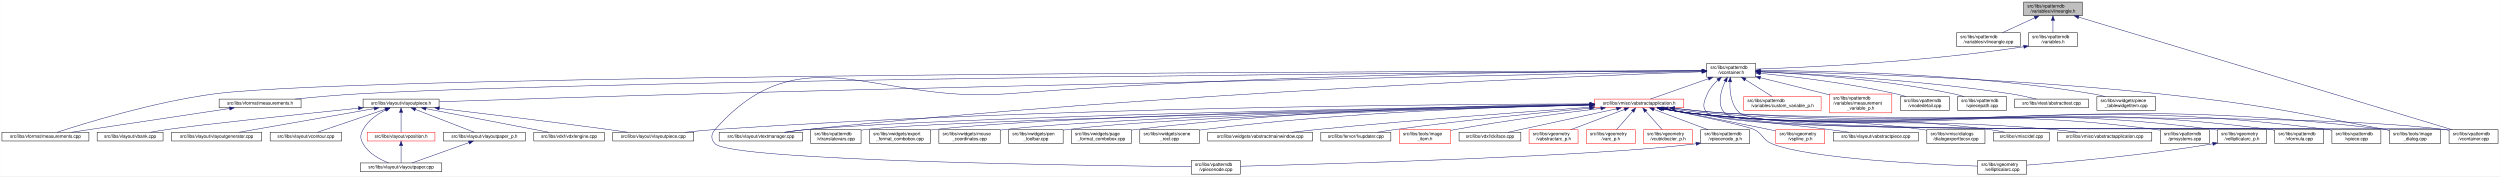
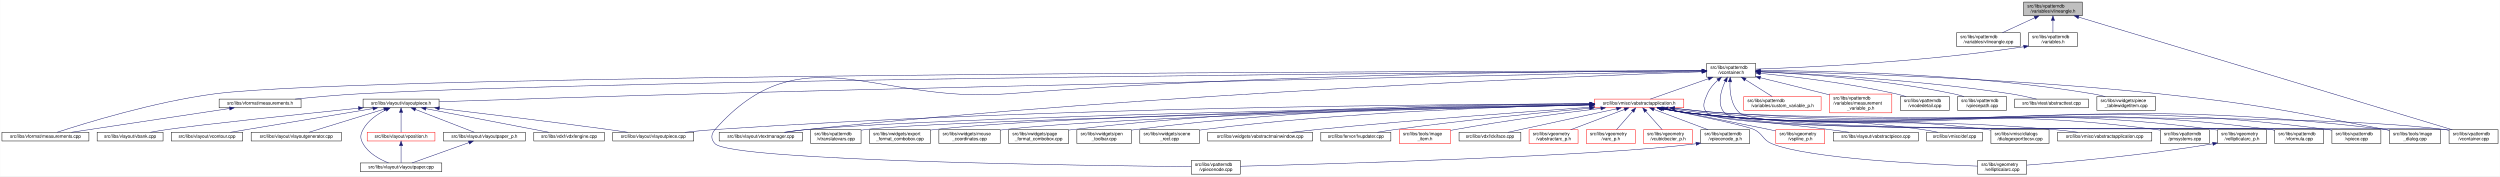
<svg xmlns="http://www.w3.org/2000/svg" xmlns:xlink="http://www.w3.org/1999/xlink" width="5462pt" height="385pt" viewBox="0.00 0.00 5461.50 385.00">
  <g id="graph0" class="graph" transform="scale(1 1) rotate(0) translate(4 381)">
    <polygon fill="white" stroke="transparent" points="-4,4 -4,-381 5457.5,-381 5457.5,4 -4,4" />
    <g id="node1" class="node">
      <g id="a_node1">
        <a xlink:title=" ">
          <polygon fill="#bfbfbf" stroke="black" points="4417,-346.5 4417,-376.5 4545,-376.5 4545,-346.5 4417,-346.5" />
          <text text-anchor="start" x="4425" y="-364.5" font-family="Helvetica,sans-Serif" font-size="10.00">src/libs/vpatterndb</text>
          <text text-anchor="middle" x="4481" y="-353.5" font-family="Helvetica,sans-Serif" font-size="10.00">/variables/vlineangle.h</text>
        </a>
      </g>
    </g>
    <g id="node2" class="node">
      <g id="a_node2">
        <a xlink:href="../../d6/d98/vlineangle_8cpp.html" target="_top" xlink:title=" ">
          <polygon fill="white" stroke="black" points="4270.5,-279.5 4270.5,-309.5 4409.5,-309.5 4409.5,-279.5 4270.5,-279.5" />
          <text text-anchor="start" x="4278.5" y="-297.5" font-family="Helvetica,sans-Serif" font-size="10.00">src/libs/vpatterndb</text>
          <text text-anchor="middle" x="4340" y="-286.5" font-family="Helvetica,sans-Serif" font-size="10.00">/variables/vlineangle.cpp</text>
        </a>
      </g>
    </g>
    <g id="edge1" class="edge">
      <path fill="none" stroke="midnightblue" d="M4441.15,-342.13C4418.75,-331.8 4391.22,-319.11 4370.54,-309.58" />
      <polygon fill="midnightblue" stroke="midnightblue" points="4439.86,-345.39 4450.41,-346.4 4442.79,-339.03 4439.86,-345.39" />
    </g>
    <g id="node3" class="node">
      <g id="a_node3">
        <a xlink:href="../../de/dca/variables_8h.html" target="_top" xlink:title=" ">
          <polygon fill="white" stroke="black" points="4427.5,-279.5 4427.5,-309.5 4534.5,-309.5 4534.5,-279.5 4427.5,-279.5" />
          <text text-anchor="start" x="4435.5" y="-297.5" font-family="Helvetica,sans-Serif" font-size="10.00">src/libs/vpatterndb</text>
          <text text-anchor="middle" x="4481" y="-286.5" font-family="Helvetica,sans-Serif" font-size="10.00">/variables.h</text>
        </a>
      </g>
    </g>
    <g id="edge2" class="edge">
      <path fill="none" stroke="midnightblue" d="M4481,-336.11C4481,-327.15 4481,-317.32 4481,-309.58" />
      <polygon fill="midnightblue" stroke="midnightblue" points="4477.5,-336.4 4481,-346.4 4484.5,-336.4 4477.5,-336.4" />
    </g>
    <g id="node34" class="node">
      <g id="a_node34">
        <a xlink:href="../../d6/d46/vcontainer_8cpp.html" target="_top" xlink:title=" ">
          <polygon fill="white" stroke="black" points="5346.5,-67.5 5346.5,-97.5 5453.5,-97.5 5453.5,-67.5 5346.5,-67.5" />
          <text text-anchor="start" x="5354.5" y="-85.5" font-family="Helvetica,sans-Serif" font-size="10.00">src/libs/vpatterndb</text>
          <text text-anchor="middle" x="5400" y="-74.5" font-family="Helvetica,sans-Serif" font-size="10.00">/vcontainer.cpp</text>
        </a>
      </g>
    </g>
    <g id="edge61" class="edge">
      <path fill="none" stroke="midnightblue" d="M4537.14,-343.58C4704.71,-293.07 5199.2,-144.02 5353.48,-97.52" />
      <polygon fill="midnightblue" stroke="midnightblue" points="4536.08,-340.24 4527.52,-346.48 4538.1,-346.94 4536.08,-340.24" />
    </g>
    <g id="node4" class="node">
      <g id="a_node4">
        <a xlink:href="../../d3/df7/vcontainer_8h.html" target="_top" xlink:title=" ">
          <polygon fill="white" stroke="black" points="3724.5,-212.5 3724.5,-242.5 3831.5,-242.5 3831.5,-212.5 3724.5,-212.5" />
          <text text-anchor="start" x="3732.5" y="-230.5" font-family="Helvetica,sans-Serif" font-size="10.00">src/libs/vpatterndb</text>
          <text text-anchor="middle" x="3778" y="-219.5" font-family="Helvetica,sans-Serif" font-size="10.00">/vcontainer.h</text>
        </a>
      </g>
    </g>
    <g id="edge3" class="edge">
      <path fill="none" stroke="midnightblue" d="M4417.12,-278.85C4195.23,-245.09 3940.9,-233.62 3831.92,-230" />
      <polygon fill="midnightblue" stroke="midnightblue" points="4416.91,-282.36 4427.33,-280.42 4417.98,-275.44 4416.91,-282.36" />
    </g>
    <g id="node5" class="node">
      <g id="a_node5">
        <a xlink:href="../../d2/d47/image__dialog_8cpp.html" target="_top" xlink:title=" ">
          <polygon fill="white" stroke="black" points="5216,-67.5 5216,-97.5 5328,-97.5 5328,-67.5 5216,-67.5" />
          <text text-anchor="start" x="5224" y="-85.5" font-family="Helvetica,sans-Serif" font-size="10.00">src/libs/tools/image</text>
          <text text-anchor="middle" x="5272" y="-74.5" font-family="Helvetica,sans-Serif" font-size="10.00">_dialog.cpp</text>
        </a>
      </g>
    </g>
    <g id="edge4" class="edge">
      <path fill="none" stroke="midnightblue" d="M3841.77,-225.32C3993.38,-222.03 4387.12,-210.58 4714,-176 4934.61,-152.66 4989.08,-139.5 5207,-98 5209.84,-97.46 5212.74,-96.89 5215.67,-96.29" />
      <polygon fill="midnightblue" stroke="midnightblue" points="3841.63,-221.83 3831.71,-225.54 3841.78,-228.82 3841.63,-221.83" />
    </g>
    <g id="node6" class="node">
      <g id="a_node6">
        <a xlink:href="../../dc/db7/measurements_8h.html" target="_top" xlink:title=" ">
          <polygon fill="white" stroke="black" points="474.5,-145.5 474.5,-164.5 653.5,-164.5 653.5,-145.5 474.5,-145.5" />
          <text text-anchor="middle" x="564" y="-152.5" font-family="Helvetica,sans-Serif" font-size="10.00">src/libs/vformat/measurements.h</text>
        </a>
      </g>
    </g>
    <g id="edge5" class="edge">
      <path fill="none" stroke="midnightblue" d="M3714.19,-226.08C3335.56,-223.5 1379.93,-208.78 780,-176 733.65,-173.47 681.87,-168.74 640.62,-164.51" />
      <polygon fill="midnightblue" stroke="midnightblue" points="3714.39,-229.58 3724.41,-226.15 3714.44,-222.58 3714.39,-229.58" />
    </g>
    <g id="node7" class="node">
      <g id="a_node7">
        <a xlink:href="../../d9/de3/measurements_8cpp.html" target="_top" xlink:title=" ">
          <polygon fill="white" stroke="black" points="0,-73 0,-92 190,-92 190,-73 0,-73" />
          <text text-anchor="middle" x="95" y="-80" font-family="Helvetica,sans-Serif" font-size="10.00">src/libs/vformat/measurements.cpp</text>
        </a>
      </g>
    </g>
    <g id="edge7" class="edge">
      <path fill="none" stroke="midnightblue" d="M3714.35,-226.41C3283.26,-225.68 798.19,-219.6 465,-176 333.04,-158.73 180.2,-111.56 120.62,-92.08" />
      <polygon fill="midnightblue" stroke="midnightblue" points="3714.44,-229.91 3724.45,-226.43 3714.45,-222.91 3714.44,-229.91" />
    </g>
    <g id="node8" class="node">
      <g id="a_node8">
        <a xlink:href="../../d6/de0/vlayoutpiece_8h.html" target="_top" xlink:title=" ">
          <polygon fill="white" stroke="black" points="789,-145.5 789,-164.5 955,-164.5 955,-145.5 789,-145.5" />
          <text text-anchor="middle" x="872" y="-152.5" font-family="Helvetica,sans-Serif" font-size="10.00">src/libs/vlayout/vlayoutpiece.h</text>
        </a>
      </g>
    </g>
    <g id="edge8" class="edge">
      <path fill="none" stroke="midnightblue" d="M3714.07,-225.26C3446.72,-220.03 2391.94,-198.99 1525,-176 1320.2,-170.57 1079.32,-162.85 955.23,-158.77" />
      <polygon fill="midnightblue" stroke="midnightblue" points="3714.29,-228.76 3724.36,-225.46 3714.43,-221.77 3714.29,-228.76" />
    </g>
    <g id="node17" class="node">
      <g id="a_node17">
        <a xlink:href="../../d8/d70/vtextmanager_8cpp.html" target="_top" xlink:title=" ">
          <polygon fill="white" stroke="black" points="1567,-73 1567,-92 1749,-92 1749,-73 1567,-73" />
          <text text-anchor="middle" x="1658" y="-80" font-family="Helvetica,sans-Serif" font-size="10.00">src/libs/vlayout/vtextmanager.cpp</text>
        </a>
      </g>
    </g>
    <g id="edge19" class="edge">
      <path fill="none" stroke="midnightblue" d="M3714.06,-224.31C3463.68,-215.33 2525.95,-177.97 1758,-98 1742.73,-96.41 1726.22,-94.21 1711.1,-92.01" />
      <polygon fill="midnightblue" stroke="midnightblue" points="3714.3,-227.82 3724.42,-224.68 3714.55,-220.82 3714.3,-227.82" />
    </g>
    <g id="node18" class="node">
      <g id="a_node18">
        <a xlink:href="../../d5/d74/vabstractapplication_8h.html" target="_top" xlink:title=" ">
          <polygon fill="white" stroke="red" points="3479.5,-145.5 3479.5,-164.5 3674.5,-164.5 3674.5,-145.5 3479.5,-145.5" />
          <text text-anchor="middle" x="3577" y="-152.5" font-family="Helvetica,sans-Serif" font-size="10.00">src/libs/vmisc/vabstractapplication.h</text>
        </a>
      </g>
    </g>
    <g id="edge20" class="edge">
      <path fill="none" stroke="midnightblue" d="M3728.14,-209.01C3687.77,-194.85 3632.63,-175.51 3601.33,-164.53" />
      <polygon fill="midnightblue" stroke="midnightblue" points="3727.21,-212.4 3737.81,-212.4 3729.53,-205.79 3727.21,-212.4" />
    </g>
    <g id="node33" class="node">
      <g id="a_node33">
        <a xlink:href="../../db/d11/vformula_8cpp.html" target="_top" xlink:title=" ">
          <polygon fill="white" stroke="black" points="4965.5,-67.5 4965.5,-97.5 5072.5,-97.5 5072.5,-67.5 4965.5,-67.5" />
          <text text-anchor="start" x="4973.5" y="-85.5" font-family="Helvetica,sans-Serif" font-size="10.00">src/libs/vpatterndb</text>
          <text text-anchor="middle" x="5019" y="-74.5" font-family="Helvetica,sans-Serif" font-size="10.00">/vformula.cpp</text>
        </a>
      </g>
    </g>
    <g id="edge53" class="edge">
      <path fill="none" stroke="midnightblue" d="M3748.79,-205.76C3739.73,-197.63 3730.85,-187.48 3726,-176 3718.73,-158.81 3713,-147.39 3726,-134 3773.67,-84.92 4889.15,-106.83 4957,-98 4959.74,-97.64 4962.54,-97.22 4965.35,-96.74" />
      <polygon fill="midnightblue" stroke="midnightblue" points="3746.79,-208.65 3756.7,-212.38 3751.28,-203.28 3746.79,-208.65" />
    </g>
-     <g id="edge55" class="edge">
+     <g id="edge54" class="edge">
      <path fill="none" stroke="midnightblue" d="M3775.43,-202.21C3774.65,-180.7 3777.52,-150.27 3797,-134 3862.69,-79.14 5252.09,-108.65 5337,-98 5340.01,-97.62 5343.08,-97.16 5346.17,-96.64" />
      <polygon fill="midnightblue" stroke="midnightblue" points="3771.94,-202.48 3776.07,-212.23 3778.92,-202.03 3771.94,-202.48" />
    </g>
-     <g id="node35" class="node">
-       <g id="a_node35">
+     <g id="node36" class="node">
+       <g id="a_node36">
+         <a xlink:href="../../d8/dba/vpiecenode_8cpp.html" target="_top" xlink:title=" ">
+           <polygon fill="white" stroke="black" points="2598.5,-0.5 2598.5,-30.5 2705.5,-30.5 2705.5,-0.5 2598.5,-0.5" />
+           <text text-anchor="start" x="2606.5" y="-18.5" font-family="Helvetica,sans-Serif" font-size="10.00">src/libs/vpatterndb</text>
+           <text text-anchor="middle" x="2652" y="-7.5" font-family="Helvetica,sans-Serif" font-size="10.00">/vpiecenode.cpp</text>
+         </a>
+       </g>
+     </g>
+     <g id="edge56" class="edge">
+       <path fill="none" stroke="midnightblue" d="M3714.12,-226.52C3499.39,-226.15 2784.04,-221.37 2195,-176 1910.62,-154.1 1747.03,-311.59 1558,-98 1548.87,-87.68 1548.48,-76.96 1558,-67 1594.27,-29.01 2383.23,-18.98 2598.28,-16.94" />
+       <polygon fill="midnightblue" stroke="midnightblue" points="3714.26,-230.02 3724.26,-226.54 3714.27,-223.02 3714.26,-230.02" />
+     </g>
+     <g id="node37" class="node">
+       <g id="a_node37">
        <a xlink:href="../../df/d7a/vpiece_8cpp.html" target="_top" xlink:title=" ">
          <polygon fill="white" stroke="black" points="5090.5,-67.5 5090.5,-97.5 5197.5,-97.5 5197.5,-67.5 5090.5,-67.5" />
          <text text-anchor="start" x="5098.5" y="-85.5" font-family="Helvetica,sans-Serif" font-size="10.00">src/libs/vpatterndb</text>
          <text text-anchor="middle" x="5144" y="-74.5" font-family="Helvetica,sans-Serif" font-size="10.00">/vpiece.cpp</text>
        </a>
      </g>
    </g>
    <g id="edge57" class="edge">
      <path fill="none" stroke="midnightblue" d="M3765.06,-203.25C3755.32,-182.3 3746.4,-152.09 3764,-134 3815.08,-81.5 5009.35,-107.39 5082,-98 5084.74,-97.65 5087.54,-97.22 5090.35,-96.75" />
      <polygon fill="midnightblue" stroke="midnightblue" points="3762.04,-205.04 3769.64,-212.42 3768.3,-201.91 3762.04,-205.04" />
-     </g>
-     <g id="node37" class="node">
-       <g id="a_node37">
-         <a xlink:href="../../d8/dba/vpiecenode_8cpp.html" target="_top" xlink:title=" ">
-           <polygon fill="white" stroke="black" points="2598.5,-0.5 2598.5,-30.5 2705.5,-30.5 2705.5,-0.5 2598.5,-0.5" />
-           <text text-anchor="start" x="2606.5" y="-18.5" font-family="Helvetica,sans-Serif" font-size="10.00">src/libs/vpatterndb</text>
-           <text text-anchor="middle" x="2652" y="-7.5" font-family="Helvetica,sans-Serif" font-size="10.00">/vpiecenode.cpp</text>
-         </a>
-       </g>
-     </g>
-     <g id="edge56" class="edge">
-       <path fill="none" stroke="midnightblue" d="M3714.12,-226.52C3499.39,-226.15 2784.04,-221.37 2195,-176 1910.62,-154.1 1747.03,-311.59 1558,-98 1548.87,-87.68 1548.48,-76.96 1558,-67 1594.27,-29.01 2383.23,-18.98 2598.28,-16.94" />
-       <polygon fill="midnightblue" stroke="midnightblue" points="3714.26,-230.02 3724.26,-226.54 3714.27,-223.02 3714.26,-230.02" />
    </g>
    <g id="node45" class="node">
      <g id="a_node45">
        <a xlink:href="../../d3/d02/custom__variable__p_8h.html" target="_top" xlink:title=" ">
          <polygon fill="white" stroke="red" points="3805.5,-140 3805.5,-170 3974.5,-170 3974.5,-140 3805.5,-140" />
          <text text-anchor="start" x="3813.5" y="-158" font-family="Helvetica,sans-Serif" font-size="10.00">src/libs/vpatterndb</text>
          <text text-anchor="middle" x="3890" y="-147" font-family="Helvetica,sans-Serif" font-size="10.00">/variables/custom_variable_p.h</text>
        </a>
      </g>
    </g>
    <g id="edge51" class="edge">
      <path fill="none" stroke="midnightblue" d="M3809.1,-206.92C3827.69,-195.22 3850.87,-180.63 3867.64,-170.07" />
      <polygon fill="midnightblue" stroke="midnightblue" points="3806.99,-204.11 3800.4,-212.4 3810.72,-210.04 3806.99,-204.11" />
    </g>
    <g id="node46" class="node">
      <g id="a_node46">
        <a xlink:href="../../d7/d8a/measurement__variable__p_8h.html" target="_top" xlink:title=" ">
          <polygon fill="white" stroke="red" points="3993,-134.5 3993,-175.5 4129,-175.5 4129,-134.5 3993,-134.5" />
          <text text-anchor="start" x="4001" y="-163.5" font-family="Helvetica,sans-Serif" font-size="10.00">src/libs/vpatterndb</text>
          <text text-anchor="start" x="4001" y="-152.5" font-family="Helvetica,sans-Serif" font-size="10.00">/variables/measurement</text>
          <text text-anchor="middle" x="4061" y="-141.5" font-family="Helvetica,sans-Serif" font-size="10.00">_variable_p.h</text>
        </a>
      </g>
    </g>
    <g id="edge52" class="edge">
      <path fill="none" stroke="midnightblue" d="M3841.63,-211.14C3882.37,-201.25 3936.34,-188.03 3984,-176 3986.95,-175.26 3989.95,-174.49 3992.99,-173.72" />
      <polygon fill="midnightblue" stroke="midnightblue" points="3840.73,-207.76 3831.83,-213.52 3842.38,-214.56 3840.73,-207.76" />
    </g>
    <g id="node47" class="node">
      <g id="a_node47">
        <a xlink:href="../../d6/d91/vnodedetail_8cpp.html" target="_top" xlink:title=" ">
          <polygon fill="white" stroke="black" points="4147.5,-140 4147.5,-170 4254.5,-170 4254.5,-140 4147.5,-140" />
          <text text-anchor="start" x="4155.5" y="-158" font-family="Helvetica,sans-Serif" font-size="10.00">src/libs/vpatterndb</text>
          <text text-anchor="middle" x="4201" y="-147" font-family="Helvetica,sans-Serif" font-size="10.00">/vnodedetail.cpp</text>
        </a>
      </g>
    </g>
-     <g id="edge54" class="edge">
+     <g id="edge55" class="edge">
      <path fill="none" stroke="midnightblue" d="M3841.9,-220.81C3914.33,-213.61 4035.64,-199.25 4138,-176 4145.27,-174.35 4152.92,-172.24 4160.27,-170.03" />
      <polygon fill="midnightblue" stroke="midnightblue" points="3841.19,-217.36 3831.57,-221.82 3841.87,-224.33 3841.19,-217.36" />
    </g>
    <g id="node48" class="node">
      <g id="a_node48">
        <a xlink:href="../../da/de1/vpiecepath_8cpp.html" target="_top" xlink:title=" ">
          <polygon fill="white" stroke="black" points="4272.5,-140 4272.5,-170 4379.5,-170 4379.5,-140 4272.5,-140" />
          <text text-anchor="start" x="4280.5" y="-158" font-family="Helvetica,sans-Serif" font-size="10.00">src/libs/vpatterndb</text>
          <text text-anchor="middle" x="4326" y="-147" font-family="Helvetica,sans-Serif" font-size="10.00">/vpiecepath.cpp</text>
        </a>
      </g>
    </g>
    <g id="edge58" class="edge">
      <path fill="none" stroke="midnightblue" d="M3841.94,-224.1C3935.49,-219.64 4114.79,-207.46 4264,-176 4271.41,-174.44 4279.2,-172.32 4286.64,-170.05" />
      <polygon fill="midnightblue" stroke="midnightblue" points="3841.61,-220.61 3831.78,-224.57 3841.93,-227.61 3841.61,-220.61" />
    </g>
    <g id="node49" class="node">
      <g id="a_node49">
        <a xlink:href="../../d1/d3a/abstracttest_8cpp.html" target="_top" xlink:title=" ">
          <polygon fill="white" stroke="black" points="4397.5,-145.5 4397.5,-164.5 4558.5,-164.5 4558.5,-145.5 4397.5,-145.5" />
          <text text-anchor="middle" x="4478" y="-152.5" font-family="Helvetica,sans-Serif" font-size="10.00">src/libs/vtest/abstracttest.cpp</text>
        </a>
      </g>
    </g>
    <g id="edge59" class="edge">
      <path fill="none" stroke="midnightblue" d="M3841.9,-224.13C3953.47,-219.36 4190.81,-206.31 4389,-176 4407.79,-173.13 4428.52,-168.55 4445.24,-164.5" />
      <polygon fill="midnightblue" stroke="midnightblue" points="3841.67,-220.64 3831.82,-224.56 3841.96,-227.64 3841.67,-220.64" />
    </g>
    <g id="node50" class="node">
      <g id="a_node50">
        <a xlink:href="../../da/db4/piece__tablewidgetitem_8cpp.html" target="_top" xlink:title=" ">
          <polygon fill="white" stroke="black" points="4577,-140 4577,-170 4705,-170 4705,-140 4577,-140" />
          <text text-anchor="start" x="4585" y="-158" font-family="Helvetica,sans-Serif" font-size="10.00">src/libs/vwidgets/piece</text>
          <text text-anchor="middle" x="4641" y="-147" font-family="Helvetica,sans-Serif" font-size="10.00">_tablewidgetitem.cpp</text>
        </a>
      </g>
    </g>
    <g id="edge60" class="edge">
      <path fill="none" stroke="midnightblue" d="M3841.76,-226.8C3976.71,-226.49 4300.81,-220.66 4568,-176 4576.94,-174.51 4586.37,-172.36 4595.37,-170.03" />
      <polygon fill="midnightblue" stroke="midnightblue" points="3841.59,-223.3 3831.6,-226.82 3841.6,-230.3 3841.59,-223.3" />
    </g>
    <g id="edge6" class="edge">
      <path fill="none" stroke="midnightblue" d="M497.33,-143.98C404.73,-130.06 238.78,-105.11 151.77,-92.03" />
      <polygon fill="midnightblue" stroke="midnightblue" points="497.02,-147.47 507.43,-145.5 498.06,-140.55 497.02,-147.47" />
    </g>
    <g id="node9" class="node">
      <g id="a_node9">
        <a xlink:href="../../dd/d66/vdxfengine_8cpp.html" target="_top" xlink:title=" ">
          <polygon fill="white" stroke="black" points="1162,-73 1162,-92 1316,-92 1316,-73 1162,-73" />
          <text text-anchor="middle" x="1239" y="-80" font-family="Helvetica,sans-Serif" font-size="10.00">src/libs/vdxf/vdxfengine.cpp</text>
        </a>
      </g>
    </g>
    <g id="edge9" class="edge">
      <path fill="none" stroke="midnightblue" d="M926.17,-143.59C998.99,-129.6 1127.11,-104.99 1194.57,-92.03" />
      <polygon fill="midnightblue" stroke="midnightblue" points="925.43,-140.17 916.27,-145.5 926.75,-147.05 925.43,-140.17" />
    </g>
    <g id="node10" class="node">
      <g id="a_node10">
        <a xlink:href="../../de/da8/vbank_8cpp.html" target="_top" xlink:title=" ">
          <polygon fill="white" stroke="black" points="208,-73 208,-92 352,-92 352,-73 208,-73" />
          <text text-anchor="middle" x="280" y="-80" font-family="Helvetica,sans-Serif" font-size="10.00">src/libs/vlayout/vbank.cpp</text>
        </a>
      </g>
    </g>
    <g id="edge10" class="edge">
      <path fill="none" stroke="midnightblue" d="M778.69,-144.54C653.88,-131.76 439.24,-109.28 361,-98 349.12,-96.29 336.32,-94.14 324.48,-92.02" />
      <polygon fill="midnightblue" stroke="midnightblue" points="778.69,-148.06 788.99,-145.6 779.4,-141.1 778.69,-148.06" />
    </g>
    <g id="node11" class="node">
      <g id="a_node11">
-         <a xlink:href="../../d3/d39/vlayoutgenerator_8cpp.html" target="_top" xlink:title=" ">
-           <polygon fill="white" stroke="black" points="370.5,-73 370.5,-92 567.5,-92 567.5,-73 370.5,-73" />
-           <text text-anchor="middle" x="469" y="-80" font-family="Helvetica,sans-Serif" font-size="10.00">src/libs/vlayout/vlayoutgenerator.cpp</text>
+         <a xlink:href="../../df/d5d/vcontour_8cpp.html" target="_top" xlink:title=" ">
+           <polygon fill="white" stroke="black" points="370,-73 370,-92 526,-92 526,-73 370,-73" />
+           <text text-anchor="middle" x="448" y="-80" font-family="Helvetica,sans-Serif" font-size="10.00">src/libs/vlayout/vcontour.cpp</text>
        </a>
      </g>
    </g>
    <g id="edge11" class="edge">
-       <path fill="none" stroke="midnightblue" d="M813.5,-143.77C733.7,-129.81 592.17,-105.05 517.78,-92.03" />
-       <polygon fill="midnightblue" stroke="midnightblue" points="812.94,-147.22 823.39,-145.5 814.14,-140.33 812.94,-147.22" />
+       <path fill="none" stroke="midnightblue" d="M810.57,-143.8C743.02,-132.58 631.27,-114.02 535,-98 523.37,-96.06 510.86,-93.98 499.06,-92.01" />
+       <polygon fill="midnightblue" stroke="midnightblue" points="810.18,-147.28 820.61,-145.47 811.32,-140.38 810.18,-147.28" />
    </g>
    <g id="node12" class="node">
      <g id="a_node12">
-         <a xlink:href="../../df/d5d/vcontour_8cpp.html" target="_top" xlink:title=" ">
-           <polygon fill="white" stroke="black" points="586,-73 586,-92 742,-92 742,-73 586,-73" />
-           <text text-anchor="middle" x="664" y="-80" font-family="Helvetica,sans-Serif" font-size="10.00">src/libs/vlayout/vcontour.cpp</text>
+         <a xlink:href="../../d3/d39/vlayoutgenerator_8cpp.html" target="_top" xlink:title=" ">
+           <polygon fill="white" stroke="black" points="544.5,-73 544.5,-92 741.5,-92 741.5,-73 544.5,-73" />
+           <text text-anchor="middle" x="643" y="-80" font-family="Helvetica,sans-Serif" font-size="10.00">src/libs/vlayout/vlayoutgenerator.cpp</text>
        </a>
      </g>
    </g>
    <g id="edge12" class="edge">
-       <path fill="none" stroke="midnightblue" d="M837.42,-142.28C795.6,-128.11 726.24,-104.6 689.18,-92.03" />
-       <polygon fill="midnightblue" stroke="midnightblue" points="836.32,-145.6 846.91,-145.5 838.56,-138.97 836.32,-145.6" />
+       <path fill="none" stroke="midnightblue" d="M834.79,-142.55C788.86,-128.4 711.78,-104.68 670.72,-92.03" />
+       <polygon fill="midnightblue" stroke="midnightblue" points="833.79,-145.9 844.38,-145.5 835.85,-139.21 833.79,-145.9" />
    </g>
    <g id="node13" class="node">
      <g id="a_node13">
        <a xlink:href="../../d2/d2d/vlayoutpaper__p_8h.html" target="_top" xlink:title=" ">
          <polygon fill="white" stroke="black" points="964.5,-73 964.5,-92 1143.5,-92 1143.5,-73 964.5,-73" />
          <text text-anchor="middle" x="1054" y="-80" font-family="Helvetica,sans-Serif" font-size="10.00">src/libs/vlayout/vlayoutpaper_p.h</text>
        </a>
      </g>
    </g>
    <g id="edge13" class="edge">
      <path fill="none" stroke="midnightblue" d="M903.66,-141.74C940.38,-127.51 999.95,-104.44 1031.97,-92.03" />
      <polygon fill="midnightblue" stroke="midnightblue" points="902.01,-138.62 893.95,-145.5 904.54,-145.15 902.01,-138.62" />
    </g>
    <g id="node14" class="node">
      <g id="a_node14">
        <a xlink:href="../../d1/dd1/vlayoutpaper_8cpp.html" target="_top" xlink:title=" ">
          <polygon fill="white" stroke="black" points="783,-6 783,-25 961,-25 961,-6 783,-6" />
          <text text-anchor="middle" x="872" y="-13" font-family="Helvetica,sans-Serif" font-size="10.00">src/libs/vlayout/vlayoutpaper.cpp</text>
        </a>
      </g>
    </g>
-     <g id="edge15" class="edge">
+     <g id="edge16" class="edge">
      <path fill="none" stroke="midnightblue" d="M838.94,-141.04C820.66,-131.96 799.56,-117.87 789,-98 782.53,-85.83 782.25,-79.01 789,-67 800.82,-45.97 825.33,-32.68 844.67,-25.04" />
      <polygon fill="midnightblue" stroke="midnightblue" points="837.63,-144.29 848.18,-145.33 840.59,-137.94 837.63,-144.29" />
    </g>
    <g id="node15" class="node">
      <g id="a_node15">
+         <a xlink:href="../../dd/d70/vlayoutpiece_8cpp.html" target="_top" xlink:title=" ">
+           <polygon fill="white" stroke="black" points="1334.5,-73 1334.5,-92 1511.5,-92 1511.5,-73 1334.5,-73" />
+           <text text-anchor="middle" x="1423" y="-80" font-family="Helvetica,sans-Serif" font-size="10.00">src/libs/vlayout/vlayoutpiece.cpp</text>
+         </a>
+       </g>
+     </g>
+     <g id="edge15" class="edge">
+       <path fill="none" stroke="midnightblue" d="M955.41,-144.29C1046.35,-133.57 1196.14,-115.49 1325,-98 1338.63,-96.15 1353.32,-94.04 1367.06,-92.01" />
+       <polygon fill="midnightblue" stroke="midnightblue" points="954.95,-140.82 945.43,-145.47 955.77,-147.78 954.95,-140.82" />
+     </g>
+     <g id="node16" class="node">
+       <g id="a_node16">
        <a xlink:href="../../db/d5c/vposition_8h.html" target="_top" xlink:title=" ">
          <polygon fill="white" stroke="red" points="798,-73 798,-92 946,-92 946,-73 798,-73" />
          <text text-anchor="middle" x="872" y="-80" font-family="Helvetica,sans-Serif" font-size="10.00">src/libs/vlayout/vposition.h</text>
        </a>
      </g>
    </g>
-     <g id="edge16" class="edge">
+     <g id="edge17" class="edge">
      <path fill="none" stroke="midnightblue" d="M872,-134.94C872,-121.03 872,-102.82 872,-92.22" />
      <polygon fill="midnightblue" stroke="midnightblue" points="868.5,-135.36 872,-145.36 875.5,-135.36 868.5,-135.36" />
-     </g>
-     <g id="node16" class="node">
-       <g id="a_node16">
-         <a xlink:href="../../dd/d70/vlayoutpiece_8cpp.html" target="_top" xlink:title=" ">
-           <polygon fill="white" stroke="black" points="1334.5,-73 1334.5,-92 1511.5,-92 1511.5,-73 1334.5,-73" />
-           <text text-anchor="middle" x="1423" y="-80" font-family="Helvetica,sans-Serif" font-size="10.00">src/libs/vlayout/vlayoutpiece.cpp</text>
-         </a>
-       </g>
-     </g>
-     <g id="edge18" class="edge">
-       <path fill="none" stroke="midnightblue" d="M955.41,-144.29C1046.35,-133.57 1196.14,-115.49 1325,-98 1338.63,-96.15 1353.32,-94.04 1367.06,-92.01" />
-       <polygon fill="midnightblue" stroke="midnightblue" points="954.95,-140.82 945.43,-145.47 955.77,-147.78 954.95,-140.82" />
    </g>
    <g id="edge14" class="edge">
      <path fill="none" stroke="midnightblue" d="M1020.22,-69.44C984.12,-56.54 927.79,-36.42 895.98,-25.06" />
      <polygon fill="midnightblue" stroke="midnightblue" points="1019.24,-72.8 1029.83,-72.87 1021.59,-66.21 1019.24,-72.8" />
    </g>
-     <g id="edge17" class="edge">
+     <g id="edge18" class="edge">
      <path fill="none" stroke="midnightblue" d="M872,-62.54C872,-50.17 872,-34.62 872,-25.13" />
      <polygon fill="midnightblue" stroke="midnightblue" points="868.5,-62.73 872,-72.73 875.5,-62.73 868.5,-62.73" />
    </g>
    <g id="edge23" class="edge">
      <path fill="none" stroke="midnightblue" d="M3654.2,-144.31C3687.87,-140.46 3727.83,-136.38 3764,-134 4404.15,-91.85 4570.25,-176.21 5207,-98 5209.87,-97.65 5212.8,-97.23 5215.75,-96.75" />
      <polygon fill="midnightblue" stroke="midnightblue" points="3653.49,-140.87 3643.96,-145.5 3654.3,-147.82 3653.49,-140.87" />
    </g>
    <g id="edge33" class="edge">
      <path fill="none" stroke="midnightblue" d="M3469.37,-154.01C3167.5,-153.41 2287.27,-147.2 1558,-98 1536.6,-96.56 1513.35,-94.31 1492.28,-92.01" />
      <polygon fill="midnightblue" stroke="midnightblue" points="3469.42,-157.51 3479.43,-154.03 3469.44,-150.51 3469.42,-157.51" />
    </g>
-     <g id="edge34" class="edge">
+     <g id="edge36" class="edge">
      <path fill="none" stroke="midnightblue" d="M3469.4,-152.29C3131.39,-146.66 2093.45,-127.39 1758,-98 1742.01,-96.6 1724.67,-94.35 1709,-92.03" />
      <polygon fill="midnightblue" stroke="midnightblue" points="3469.38,-155.79 3479.44,-152.46 3469.5,-148.79 3469.38,-155.79" />
    </g>
    <g id="node19" class="node">
      <g id="a_node19">
        <a xlink:href="../../d4/d90/fvupdater_8cpp.html" target="_top" xlink:title=" ">
          <polygon fill="white" stroke="black" points="2881.5,-73 2881.5,-92 3034.5,-92 3034.5,-73 2881.5,-73" />
          <text text-anchor="middle" x="2958" y="-80" font-family="Helvetica,sans-Serif" font-size="10.00">src/libs/fervor/fvupdater.cpp</text>
        </a>
      </g>
    </g>
    <g id="edge21" class="edge">
      <path fill="none" stroke="midnightblue" d="M3468.79,-144.62C3360.94,-134.81 3190.68,-118.05 3044,-98 3031.4,-96.28 3017.81,-94.12 3005.23,-92.01" />
      <polygon fill="midnightblue" stroke="midnightblue" points="3468.76,-148.14 3479.03,-145.55 3469.39,-141.16 3468.76,-148.14" />
    </g>
    <g id="node20" class="node">
      <g id="a_node20">
        <a xlink:href="../../d1/d8d/image__item_8h.html" target="_top" xlink:title=" ">
          <polygon fill="white" stroke="red" points="3053,-67.5 3053,-97.5 3165,-97.5 3165,-67.5 3053,-67.5" />
          <text text-anchor="start" x="3061" y="-85.5" font-family="Helvetica,sans-Serif" font-size="10.00">src/libs/tools/image</text>
          <text text-anchor="middle" x="3109" y="-74.5" font-family="Helvetica,sans-Serif" font-size="10.00">_item.h</text>
        </a>
      </g>
    </g>
    <g id="edge22" class="edge">
      <path fill="none" stroke="midnightblue" d="M3493.17,-144.25C3411.64,-134.32 3284.42,-117.61 3175,-98 3171.77,-97.42 3168.45,-96.79 3165.11,-96.14" />
      <polygon fill="midnightblue" stroke="midnightblue" points="3493.02,-147.76 3503.37,-145.49 3493.87,-140.81 3493.02,-147.76" />
    </g>
    <g id="node21" class="node">
      <g id="a_node21">
        <a xlink:href="../../d9/dc8/dxiface_8cpp.html" target="_top" xlink:title=" ">
          <polygon fill="white" stroke="black" points="3183.5,-73 3183.5,-92 3318.5,-92 3318.5,-73 3183.5,-73" />
          <text text-anchor="middle" x="3251" y="-80" font-family="Helvetica,sans-Serif" font-size="10.00">src/libs/vdxf/dxiface.cpp</text>
        </a>
      </g>
    </g>
    <g id="edge24" class="edge">
      <path fill="none" stroke="midnightblue" d="M3527.69,-143.34C3462.8,-129.3 3350.02,-104.91 3290.46,-92.03" />
      <polygon fill="midnightblue" stroke="midnightblue" points="3527.16,-146.8 3537.68,-145.5 3528.64,-139.96 3527.16,-146.8" />
    </g>
    <g id="node22" class="node">
      <g id="a_node22">
        <a xlink:href="../../da/d75/vabstractarc__p_8h.html" target="_top" xlink:title=" ">
          <polygon fill="white" stroke="red" points="3336.5,-67.5 3336.5,-97.5 3443.5,-97.5 3443.5,-67.5 3336.5,-67.5" />
          <text text-anchor="start" x="3344.5" y="-85.5" font-family="Helvetica,sans-Serif" font-size="10.00">src/libs/vgeometry</text>
          <text text-anchor="middle" x="3390" y="-74.5" font-family="Helvetica,sans-Serif" font-size="10.00">/vabstractarc_p.h</text>
        </a>
      </g>
    </g>
    <g id="edge25" class="edge">
      <path fill="none" stroke="midnightblue" d="M3544.91,-141.9C3512.22,-129.58 3461.56,-110.48 3427.15,-97.51" />
      <polygon fill="midnightblue" stroke="midnightblue" points="3543.85,-145.24 3554.44,-145.5 3546.32,-138.69 3543.85,-145.24" />
    </g>
    <g id="node23" class="node">
      <g id="a_node23">
        <a xlink:href="../../dc/da3/varc__p_8h.html" target="_top" xlink:title=" ">
          <polygon fill="white" stroke="red" points="3461.5,-67.5 3461.5,-97.5 3568.5,-97.5 3568.5,-67.5 3461.5,-67.5" />
          <text text-anchor="start" x="3469.5" y="-85.5" font-family="Helvetica,sans-Serif" font-size="10.00">src/libs/vgeometry</text>
          <text text-anchor="middle" x="3515" y="-74.5" font-family="Helvetica,sans-Serif" font-size="10.00">/varc_p.h</text>
        </a>
      </g>
    </g>
    <g id="edge26" class="edge">
      <path fill="none" stroke="midnightblue" d="M3562.7,-137.74C3552.02,-125.6 3537.57,-109.16 3527.38,-97.58" />
      <polygon fill="midnightblue" stroke="midnightblue" points="3560.17,-140.16 3569.4,-145.36 3565.42,-135.53 3560.17,-140.16" />
    </g>
    <g id="node24" class="node">
      <g id="a_node24">
        <a xlink:href="../../d5/d8e/vcubicbezier__p_8h.html" target="_top" xlink:title=" ">
          <polygon fill="white" stroke="red" points="3586.5,-67.5 3586.5,-97.5 3693.5,-97.5 3693.5,-67.5 3586.5,-67.5" />
          <text text-anchor="start" x="3594.5" y="-85.5" font-family="Helvetica,sans-Serif" font-size="10.00">src/libs/vgeometry</text>
          <text text-anchor="middle" x="3640" y="-74.5" font-family="Helvetica,sans-Serif" font-size="10.00">/vcubicbezier_p.h</text>
        </a>
      </g>
    </g>
    <g id="edge27" class="edge">
      <path fill="none" stroke="midnightblue" d="M3591.53,-137.74C3602.38,-125.6 3617.07,-109.16 3627.42,-97.58" />
      <polygon fill="midnightblue" stroke="midnightblue" points="3588.78,-135.57 3584.73,-145.36 3594,-140.23 3588.78,-135.57" />
    </g>
    <g id="node25" class="node">
      <g id="a_node25">
        <a xlink:href="../../df/dde/vellipticalarc__p_8h.html" target="_top" xlink:title=" ">
          <polygon fill="white" stroke="black" points="4840.5,-67.5 4840.5,-97.5 4947.5,-97.5 4947.5,-67.5 4840.5,-67.5" />
          <text text-anchor="start" x="4848.5" y="-85.5" font-family="Helvetica,sans-Serif" font-size="10.00">src/libs/vgeometry</text>
          <text text-anchor="middle" x="4894" y="-74.5" font-family="Helvetica,sans-Serif" font-size="10.00">/vellipticalarc_p.h</text>
        </a>
      </g>
    </g>
    <g id="edge28" class="edge">
      <path fill="none" stroke="midnightblue" d="M3626.36,-143.5C3645.52,-139.85 3667.7,-136.14 3688,-134 4193.9,-80.75 4327.64,-164.25 4832,-98 4834.74,-97.64 4837.54,-97.21 4840.35,-96.73" />
      <polygon fill="midnightblue" stroke="midnightblue" points="3625.5,-140.1 3616.36,-145.46 3626.84,-146.98 3625.5,-140.1" />
    </g>
    <g id="node26" class="node">
      <g id="a_node26">
        <a xlink:href="../../d6/dfb/vellipticalarc_8cpp.html" target="_top" xlink:title=" ">
          <polygon fill="white" stroke="black" points="4316.5,-0.5 4316.5,-30.5 4423.5,-30.5 4423.5,-0.5 4316.5,-0.5" />
          <text text-anchor="start" x="4324.5" y="-18.5" font-family="Helvetica,sans-Serif" font-size="10.00">src/libs/vgeometry</text>
          <text text-anchor="middle" x="4370" y="-7.5" font-family="Helvetica,sans-Serif" font-size="10.00">/vellipticalarc.cpp</text>
        </a>
      </g>
    </g>
    <g id="edge30" class="edge">
      <path fill="none" stroke="midnightblue" d="M3630.34,-143.43C3698.63,-129.69 3810.3,-106.45 3828,-98 3847.98,-88.46 3846.49,-75.33 3867,-67 3947.4,-34.34 4203.73,-22.01 4316.21,-18.08" />
      <polygon fill="midnightblue" stroke="midnightblue" points="3629.3,-140.07 3620.18,-145.47 3630.68,-146.93 3629.3,-140.07" />
    </g>
    <g id="node27" class="node">
      <g id="a_node27">
        <a xlink:href="../../d1/d76/vspline__p_8h.html" target="_top" xlink:title=" ">
          <polygon fill="white" stroke="red" points="3875.5,-67.5 3875.5,-97.5 3982.5,-97.5 3982.5,-67.5 3875.5,-67.5" />
          <text text-anchor="start" x="3883.5" y="-85.5" font-family="Helvetica,sans-Serif" font-size="10.00">src/libs/vgeometry</text>
          <text text-anchor="middle" x="3929" y="-74.5" font-family="Helvetica,sans-Serif" font-size="10.00">/vspline_p.h</text>
        </a>
      </g>
    </g>
    <g id="edge31" class="edge">
      <path fill="none" stroke="midnightblue" d="M3631.22,-143.57C3688.41,-132.5 3781.12,-114.39 3861,-98 3865.61,-97.05 3870.4,-96.06 3875.19,-95.05" />
      <polygon fill="midnightblue" stroke="midnightblue" points="3630.47,-140.15 3621.32,-145.48 3631.8,-147.02 3630.47,-140.15" />
    </g>
    <g id="node28" class="node">
      <g id="a_node28">
        <a xlink:href="../../d9/d15/vabstractpiece_8cpp.html" target="_top" xlink:title=" ">
          <polygon fill="white" stroke="black" points="4001,-73 4001,-92 4187,-92 4187,-73 4001,-73" />
          <text text-anchor="middle" x="4094" y="-80" font-family="Helvetica,sans-Serif" font-size="10.00">src/libs/vlayout/vabstractpiece.cpp</text>
        </a>
      </g>
    </g>
    <g id="edge32" class="edge">
      <path fill="none" stroke="midnightblue" d="M3631,-143.59C3649.08,-140.29 3669.38,-136.78 3688,-134 3822.57,-113.93 3857.08,-115.58 3992,-98 4006.19,-96.15 4021.47,-94.04 4035.78,-92.02" />
      <polygon fill="midnightblue" stroke="midnightblue" points="3630.12,-140.2 3620.92,-145.46 3631.39,-147.08 3630.12,-140.2" />
    </g>
    <g id="node29" class="node">
      <g id="a_node29">
-         <a xlink:href="../../db/d65/dialogexporttocsv_8cpp.html" target="_top" xlink:title=" ">
-           <polygon fill="white" stroke="black" points="4205.5,-67.5 4205.5,-97.5 4332.5,-97.5 4332.5,-67.5 4205.5,-67.5" />
-           <text text-anchor="start" x="4213.5" y="-85.5" font-family="Helvetica,sans-Serif" font-size="10.00">src/libs/vmisc/dialogs</text>
-           <text text-anchor="middle" x="4269" y="-74.5" font-family="Helvetica,sans-Serif" font-size="10.00">/dialogexporttocsv.cpp</text>
-         </a>
-       </g>
-     </g>
-     <g id="edge35" class="edge">
-       <path fill="none" stroke="midnightblue" d="M3628.05,-143.61C3646.83,-140.11 3668.32,-136.46 3688,-134 3912.59,-105.89 3971.67,-128.11 4196,-98 4199.07,-97.59 4202.21,-97.12 4205.38,-96.63" />
+         <a xlink:href="../../d6/d0b/def_8cpp.html" target="_top" xlink:title=" ">
+           <polygon fill="white" stroke="black" points="4205,-73 4205,-92 4327,-92 4327,-73 4205,-73" />
+           <text text-anchor="middle" x="4266" y="-80" font-family="Helvetica,sans-Serif" font-size="10.00">src/libs/vmisc/def.cpp</text>
+         </a>
+       </g>
+     </g>
+     <g id="edge34" class="edge">
+       <path fill="none" stroke="midnightblue" d="M3628.05,-143.61C3646.83,-140.11 3668.32,-136.46 3688,-134 3912.59,-105.89 3971.79,-129.02 4196,-98 4206.94,-96.49 4218.74,-94.27 4229.47,-92.03" />
      <polygon fill="midnightblue" stroke="midnightblue" points="3627.39,-140.18 3618.22,-145.48 3628.69,-147.06 3627.39,-140.18" />
    </g>
    <g id="node30" class="node">
      <g id="a_node30">
-         <a xlink:href="../../d6/d0b/def_8cpp.html" target="_top" xlink:title=" ">
-           <polygon fill="white" stroke="black" points="4351,-73 4351,-92 4473,-92 4473,-73 4351,-73" />
-           <text text-anchor="middle" x="4412" y="-80" font-family="Helvetica,sans-Serif" font-size="10.00">src/libs/vmisc/def.cpp</text>
-         </a>
-       </g>
-     </g>
-     <g id="edge36" class="edge">
-       <path fill="none" stroke="midnightblue" d="M3627.33,-143.58C3646.27,-140.01 3668.05,-136.34 3688,-134 3977.13,-100.13 4053.34,-135.63 4342,-98 4353.08,-96.56 4365.02,-94.34 4375.84,-92.06" />
-       <polygon fill="midnightblue" stroke="midnightblue" points="3626.58,-140.16 3617.42,-145.48 3627.9,-147.03 3626.58,-140.16" />
+         <a xlink:href="../../db/d65/dialogexporttocsv_8cpp.html" target="_top" xlink:title=" ">
+           <polygon fill="white" stroke="black" points="4345.5,-67.5 4345.5,-97.5 4472.5,-97.5 4472.5,-67.5 4345.5,-67.5" />
+           <text text-anchor="start" x="4353.5" y="-85.5" font-family="Helvetica,sans-Serif" font-size="10.00">src/libs/vmisc/dialogs</text>
+           <text text-anchor="middle" x="4409" y="-74.5" font-family="Helvetica,sans-Serif" font-size="10.00">/dialogexporttocsv.cpp</text>
+         </a>
+       </g>
+     </g>
+     <g id="edge35" class="edge">
+       <path fill="none" stroke="midnightblue" d="M3627.33,-143.58C3646.27,-140.02 3668.05,-136.34 3688,-134 3974.48,-100.36 4049.83,-134.19 4336,-98 4339.08,-97.61 4342.22,-97.17 4345.38,-96.68" />
+       <polygon fill="midnightblue" stroke="midnightblue" points="3626.58,-140.16 3617.42,-145.49 3627.9,-147.04 3626.58,-140.16" />
    </g>
    <g id="node31" class="node">
      <g id="a_node31">
        <a xlink:href="../../d0/df6/vabstractapplication_8cpp.html" target="_top" xlink:title=" ">
          <polygon fill="white" stroke="black" points="4491,-73 4491,-92 4697,-92 4697,-73 4491,-73" />
          <text text-anchor="middle" x="4594" y="-80" font-family="Helvetica,sans-Serif" font-size="10.00">src/libs/vmisc/vabstractapplication.cpp</text>
        </a>
      </g>
    </g>
    <g id="edge37" class="edge">
      <path fill="none" stroke="midnightblue" d="M3626.85,-143.56C3645.9,-139.96 3667.88,-136.26 3688,-134 4039.05,-94.59 4130.09,-128.7 4482,-98 4499.38,-96.48 4518.22,-94.27 4535.39,-92.02" />
      <polygon fill="midnightblue" stroke="midnightblue" points="3626.04,-140.15 3616.89,-145.49 3627.37,-147.03 3626.04,-140.15" />
    </g>
    <g id="node32" class="node">
      <g id="a_node32">
        <a xlink:href="../../d4/d4f/pmsystems_8cpp.html" target="_top" xlink:title=" ">
          <polygon fill="white" stroke="black" points="4715.5,-67.5 4715.5,-97.5 4822.5,-97.5 4822.5,-67.5 4715.5,-67.5" />
          <text text-anchor="start" x="4723.5" y="-85.5" font-family="Helvetica,sans-Serif" font-size="10.00">src/libs/vpatterndb</text>
          <text text-anchor="middle" x="4769" y="-74.5" font-family="Helvetica,sans-Serif" font-size="10.00">/pmsystems.cpp</text>
        </a>
      </g>
    </g>
    <g id="edge38" class="edge">
      <path fill="none" stroke="midnightblue" d="M3626.37,-143.54C3645.52,-139.9 3667.7,-136.18 3688,-134 4138.15,-85.74 4257.14,-157.04 4706,-98 4709,-97.6 4712.08,-97.13 4715.17,-96.6" />
      <polygon fill="midnightblue" stroke="midnightblue" points="3625.51,-140.15 3616.36,-145.49 3626.84,-147.02 3625.51,-140.15" />
    </g>
    <g id="edge39" class="edge">
      <path fill="none" stroke="midnightblue" d="M3626.13,-143.51C3645.34,-139.84 3667.61,-136.11 3688,-134 4249.22,-75.81 4397.46,-170.61 4957,-98 4959.74,-97.64 4962.54,-97.22 4965.35,-96.74" />
      <polygon fill="midnightblue" stroke="midnightblue" points="3625.24,-140.12 3616.09,-145.48 3626.58,-146.99 3625.24,-140.12" />
    </g>
    <g id="edge40" class="edge">
      <path fill="none" stroke="midnightblue" d="M3654.2,-144.28C3687.86,-140.42 3727.83,-136.34 3764,-134 4112.92,-111.39 4990.06,-141.44 5337,-98 5340.01,-97.62 5343.08,-97.17 5346.17,-96.65" />
      <polygon fill="midnightblue" stroke="midnightblue" points="3653.49,-140.84 3643.96,-145.47 3654.3,-147.79 3653.49,-140.84" />
    </g>
-     <g id="edge41" class="edge">
-       <path fill="none" stroke="midnightblue" d="M3639.87,-144.05C3666.38,-140.24 3697.62,-136.27 3726,-134 4326.95,-85.83 4484.06,-175.04 5082,-98 5084.74,-97.65 5087.54,-97.22 5090.35,-96.75" />
-       <polygon fill="midnightblue" stroke="midnightblue" points="3639.34,-140.58 3629.95,-145.49 3640.35,-147.51 3639.34,-140.58" />
-     </g>
-     <g id="node36" class="node">
-       <g id="a_node36">
+     <g id="node35" class="node">
+       <g id="a_node35">
        <a xlink:href="../../df/dba/vpiecenode__p_8h.html" target="_top" xlink:title=" ">
          <polygon fill="white" stroke="black" points="3711.5,-67.5 3711.5,-97.5 3818.5,-97.5 3818.5,-67.5 3711.5,-67.5" />
          <text text-anchor="start" x="3719.5" y="-85.5" font-family="Helvetica,sans-Serif" font-size="10.00">src/libs/vpatterndb</text>
          <text text-anchor="middle" x="3765" y="-74.5" font-family="Helvetica,sans-Serif" font-size="10.00">/vpiecenode_p.h</text>
        </a>
      </g>
    </g>
-     <g id="edge42" class="edge">
+     <g id="edge41" class="edge">
      <path fill="none" stroke="midnightblue" d="M3609.26,-141.9C3642.13,-129.58 3693.05,-110.48 3727.65,-97.51" />
      <polygon fill="midnightblue" stroke="midnightblue" points="3607.81,-138.71 3599.68,-145.5 3610.27,-145.26 3607.81,-138.71" />
+     </g>
+     <g id="edge43" class="edge">
+       <path fill="none" stroke="midnightblue" d="M3639.87,-144.05C3666.38,-140.24 3697.62,-136.27 3726,-134 4326.95,-85.83 4484.06,-175.04 5082,-98 5084.74,-97.65 5087.54,-97.22 5090.35,-96.75" />
+       <polygon fill="midnightblue" stroke="midnightblue" points="3639.34,-140.58 3629.95,-145.49 3640.35,-147.51 3639.34,-140.58" />
    </g>
    <g id="node38" class="node">
      <g id="a_node38">
        <a xlink:href="../../de/d3e/vtranslatevars_8cpp.html" target="_top" xlink:title=" ">
          <polygon fill="white" stroke="black" points="1767,-67.5 1767,-97.5 1877,-97.5 1877,-67.5 1767,-67.5" />
          <text text-anchor="start" x="1775" y="-85.5" font-family="Helvetica,sans-Serif" font-size="10.00">src/libs/vpatterndb</text>
          <text text-anchor="middle" x="1822" y="-74.5" font-family="Helvetica,sans-Serif" font-size="10.00">/vtranslatevars.cpp</text>
        </a>
      </g>
    </g>
    <g id="edge44" class="edge">
      <path fill="none" stroke="midnightblue" d="M3469.32,-151.6C3121.72,-143.69 2043,-117.81 1887,-98 1883.79,-97.59 1880.5,-97.1 1877.19,-96.55" />
      <polygon fill="midnightblue" stroke="midnightblue" points="3469.31,-155.1 3479.39,-151.83 3469.47,-148.1 3469.31,-155.1" />
    </g>
    <g id="node39" class="node">
      <g id="a_node39">
        <a xlink:href="../../df/d40/export__format__combobox_8cpp.html" target="_top" xlink:title=" ">
          <polygon fill="white" stroke="black" points="1895.5,-67.5 1895.5,-97.5 2028.5,-97.5 2028.5,-67.5 1895.5,-67.5" />
          <text text-anchor="start" x="1903.5" y="-85.5" font-family="Helvetica,sans-Serif" font-size="10.00">src/libs/vwidgets/export</text>
          <text text-anchor="middle" x="1962" y="-74.5" font-family="Helvetica,sans-Serif" font-size="10.00">_format_combobox.cpp</text>
        </a>
      </g>
    </g>
    <g id="edge45" class="edge">
      <path fill="none" stroke="midnightblue" d="M3469.31,-152.21C3167.23,-146.87 2315.88,-129.38 2038,-98 2034.93,-97.65 2031.8,-97.25 2028.64,-96.81" />
      <polygon fill="midnightblue" stroke="midnightblue" points="3469.33,-155.72 3479.39,-152.39 3469.45,-148.72 3469.33,-155.72" />
    </g>
    <g id="node40" class="node">
      <g id="a_node40">
        <a xlink:href="../../d3/d4f/mouse__coordinates_8cpp.html" target="_top" xlink:title=" ">
          <polygon fill="white" stroke="black" points="2047,-67.5 2047,-97.5 2181,-97.5 2181,-67.5 2047,-67.5" />
          <text text-anchor="start" x="2055" y="-85.5" font-family="Helvetica,sans-Serif" font-size="10.00">src/libs/vwidgets/mouse</text>
          <text text-anchor="middle" x="2114" y="-74.5" font-family="Helvetica,sans-Serif" font-size="10.00">_coordinates.cpp</text>
        </a>
      </g>
    </g>
    <g id="edge46" class="edge">
      <path fill="none" stroke="midnightblue" d="M3469.08,-151.68C3188,-145.3 2437.99,-126.09 2191,-98 2187.76,-97.63 2184.44,-97.2 2181.1,-96.73" />
      <polygon fill="midnightblue" stroke="midnightblue" points="3469.21,-155.18 3479.29,-151.91 3469.37,-148.18 3469.21,-155.18" />
    </g>
    <g id="node41" class="node">
      <g id="a_node41">
-         <a xlink:href="../../d7/d1b/pen__toolbar_8cpp.html" target="_top" xlink:title=" ">
-           <polygon fill="white" stroke="black" points="2199.5,-67.5 2199.5,-97.5 2318.5,-97.5 2318.5,-67.5 2199.5,-67.5" />
-           <text text-anchor="start" x="2207.5" y="-85.5" font-family="Helvetica,sans-Serif" font-size="10.00">src/libs/vwidgets/pen</text>
-           <text text-anchor="middle" x="2259" y="-74.5" font-family="Helvetica,sans-Serif" font-size="10.00">_toolbar.cpp</text>
+         <a xlink:href="../../d2/d28/page__format__combobox_8cpp.html" target="_top" xlink:title=" ">
+           <polygon fill="white" stroke="black" points="2199.5,-67.5 2199.5,-97.5 2330.5,-97.5 2330.5,-67.5 2199.5,-67.5" />
+           <text text-anchor="start" x="2207.5" y="-85.5" font-family="Helvetica,sans-Serif" font-size="10.00">src/libs/vwidgets/page</text>
+           <text text-anchor="middle" x="2265" y="-74.5" font-family="Helvetica,sans-Serif" font-size="10.00">_format_combobox.cpp</text>
        </a>
      </g>
    </g>
    <g id="edge47" class="edge">
-       <path fill="none" stroke="midnightblue" d="M3469.2,-151.42C3208.11,-144.8 2547.27,-125.77 2328,-98 2324.96,-97.62 2321.86,-97.17 2318.74,-96.67" />
-       <polygon fill="midnightblue" stroke="midnightblue" points="3469.36,-154.92 3479.44,-151.68 3469.54,-147.92 3469.36,-154.92" />
+       <path fill="none" stroke="midnightblue" d="M3469.14,-154.39C3253.74,-154 2755.3,-147.28 2340,-98 2336.97,-97.64 2333.88,-97.23 2330.77,-96.78" />
+       <polygon fill="midnightblue" stroke="midnightblue" points="3469.18,-157.89 3479.18,-154.4 3469.19,-150.89 3469.18,-157.89" />
    </g>
    <g id="node42" class="node">
      <g id="a_node42">
-         <a xlink:href="../../d2/d28/page__format__combobox_8cpp.html" target="_top" xlink:title=" ">
-           <polygon fill="white" stroke="black" points="2336.5,-67.5 2336.5,-97.5 2467.5,-97.5 2467.5,-67.5 2336.5,-67.5" />
-           <text text-anchor="start" x="2344.5" y="-85.5" font-family="Helvetica,sans-Serif" font-size="10.00">src/libs/vwidgets/page</text>
-           <text text-anchor="middle" x="2402" y="-74.5" font-family="Helvetica,sans-Serif" font-size="10.00">_format_combobox.cpp</text>
+         <a xlink:href="../../d7/d1b/pen__toolbar_8cpp.html" target="_top" xlink:title=" ">
+           <polygon fill="white" stroke="black" points="2348.5,-67.5 2348.5,-97.5 2467.5,-97.5 2467.5,-67.5 2348.5,-67.5" />
+           <text text-anchor="start" x="2356.5" y="-85.5" font-family="Helvetica,sans-Serif" font-size="10.00">src/libs/vwidgets/pen</text>
+           <text text-anchor="middle" x="2408" y="-74.5" font-family="Helvetica,sans-Serif" font-size="10.00">_toolbar.cpp</text>
        </a>
      </g>
    </g>
    <g id="edge48" class="edge">
-       <path fill="none" stroke="midnightblue" d="M3469.41,-153.51C3272,-151.51 2838.96,-141.98 2477,-98 2473.97,-97.63 2470.88,-97.21 2467.77,-96.76" />
-       <polygon fill="midnightblue" stroke="midnightblue" points="3469.46,-157.01 3479.49,-153.61 3469.53,-150.01 3469.46,-157.01" />
+       <path fill="none" stroke="midnightblue" d="M3469.34,-154.08C3271.82,-153 2838.6,-144.91 2477,-98 2473.97,-97.61 2470.87,-97.15 2467.74,-96.65" />
+       <polygon fill="midnightblue" stroke="midnightblue" points="3469.41,-157.58 3479.43,-154.13 3469.44,-150.58 3469.41,-157.58" />
    </g>
    <g id="node43" class="node">
      <g id="a_node43">
        <a xlink:href="../../d8/d76/scene__rect_8cpp.html" target="_top" xlink:title=" ">
          <polygon fill="white" stroke="black" points="2486,-67.5 2486,-97.5 2616,-97.5 2616,-67.5 2486,-67.5" />
          <text text-anchor="start" x="2494" y="-85.5" font-family="Helvetica,sans-Serif" font-size="10.00">src/libs/vwidgets/scene</text>
          <text text-anchor="middle" x="2551" y="-74.5" font-family="Helvetica,sans-Serif" font-size="10.00">_rect.cpp</text>
        </a>
      </g>
    </g>
    <g id="edge49" class="edge">
      <path fill="none" stroke="midnightblue" d="M3469.33,-152.29C3292.61,-148.44 2930.25,-136.2 2626,-98 2622.84,-97.6 2619.62,-97.15 2616.36,-96.66" />
      <polygon fill="midnightblue" stroke="midnightblue" points="3469.34,-155.79 3479.41,-152.5 3469.49,-148.79 3469.34,-155.79" />
    </g>
    <g id="node44" class="node">
      <g id="a_node44">
        <a xlink:href="../../dd/df6/vabstractmainwindow_8cpp.html" target="_top" xlink:title=" ">
          <polygon fill="white" stroke="black" points="2634.5,-73 2634.5,-92 2863.5,-92 2863.5,-73 2634.5,-73" />
          <text text-anchor="middle" x="2749" y="-80" font-family="Helvetica,sans-Serif" font-size="10.00">src/libs/vwidgets/vabstractmainwindow.cpp</text>
        </a>
      </g>
    </g>
    <g id="edge50" class="edge">
      <path fill="none" stroke="midnightblue" d="M3469.07,-146.66C3330.82,-136.97 3083.85,-118.71 2873,-98 2855.1,-96.24 2835.77,-94.1 2817.82,-92.01" />
      <polygon fill="midnightblue" stroke="midnightblue" points="3469.02,-150.17 3479.24,-147.37 3469.51,-143.18 3469.02,-150.17" />
    </g>
    <g id="edge29" class="edge">
      <path fill="none" stroke="midnightblue" d="M4830.29,-66.83C4677.78,-41.27 4508.21,-26.62 4423.65,-20.25" />
      <polygon fill="midnightblue" stroke="midnightblue" points="4829.87,-70.3 4840.31,-68.53 4831.04,-63.4 4829.87,-70.3" />
    </g>
-     <g id="edge43" class="edge">
+     <g id="edge42" class="edge">
      <path fill="none" stroke="midnightblue" d="M3701.16,-66.94C3487.54,-39.09 2888.59,-22.38 2705.68,-17.79" />
      <polygon fill="midnightblue" stroke="midnightblue" points="3700.96,-70.45 3711.34,-68.32 3701.9,-63.51 3700.96,-70.45" />
    </g>
  </g>
</svg>
